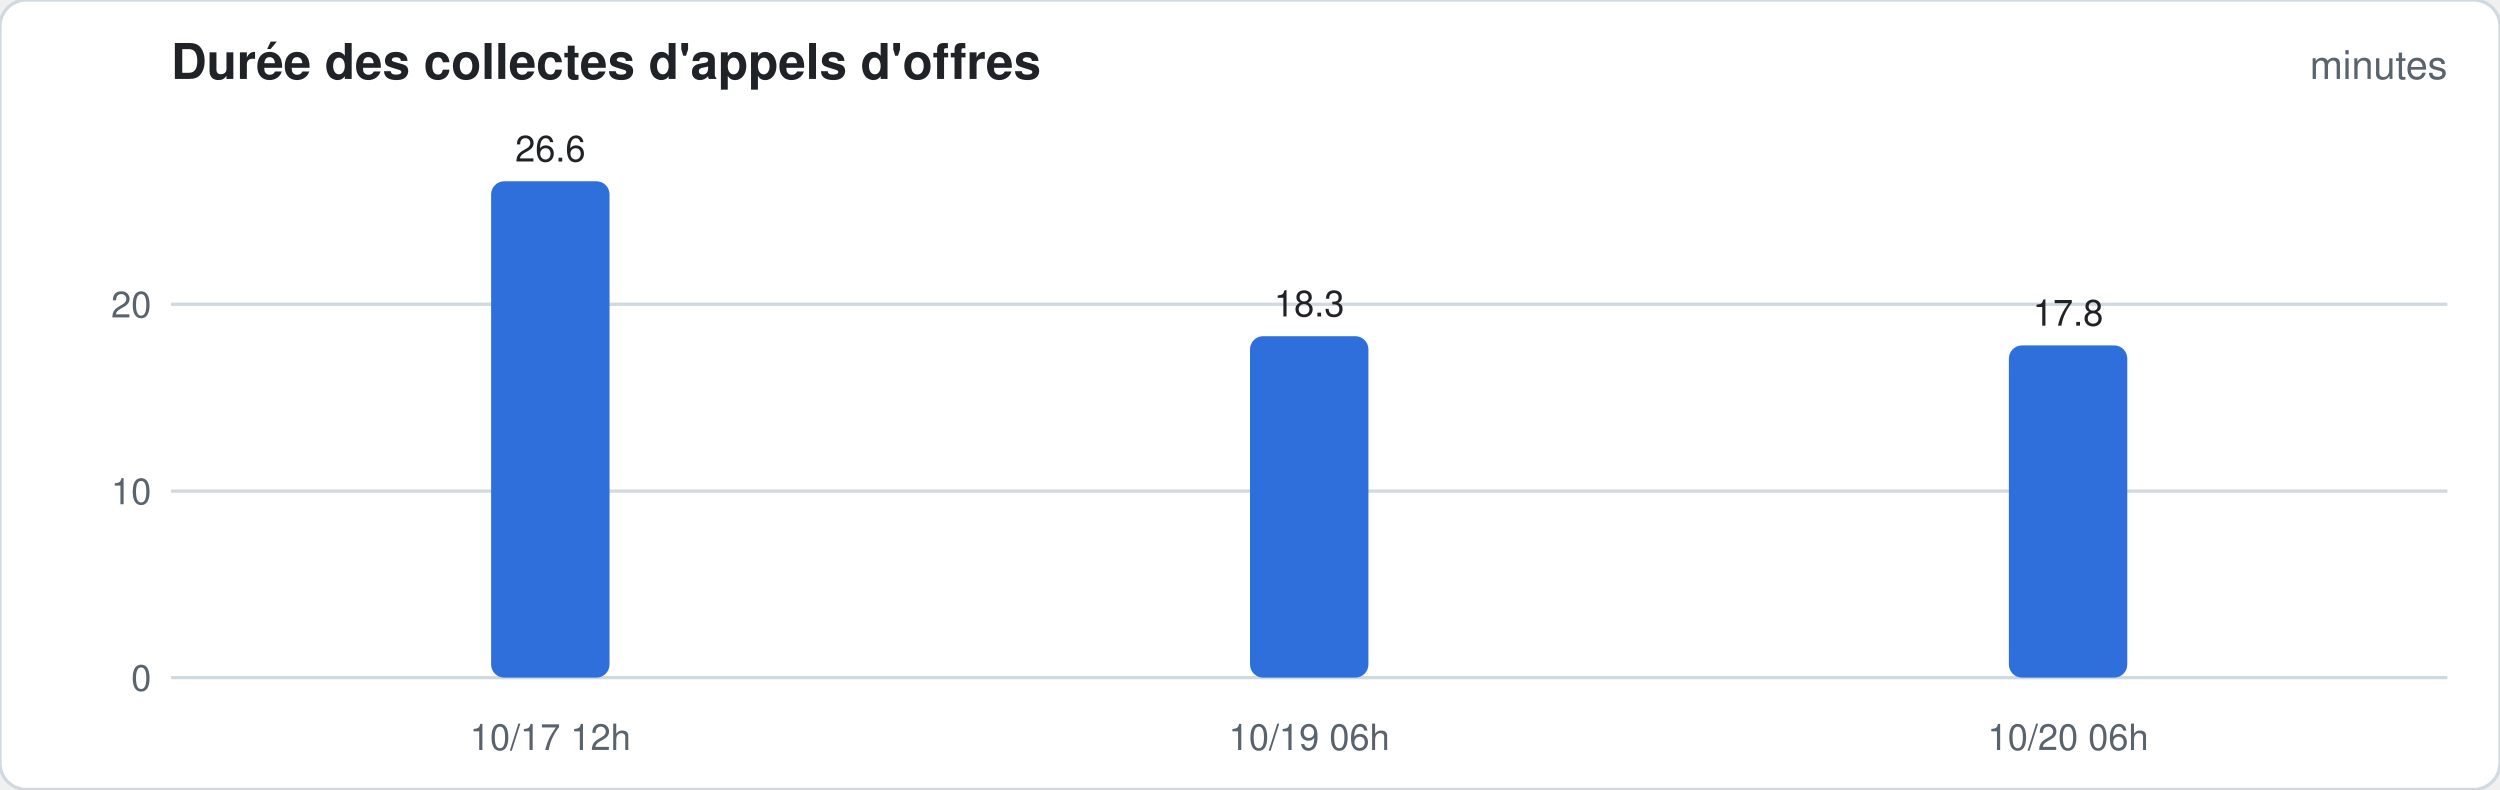
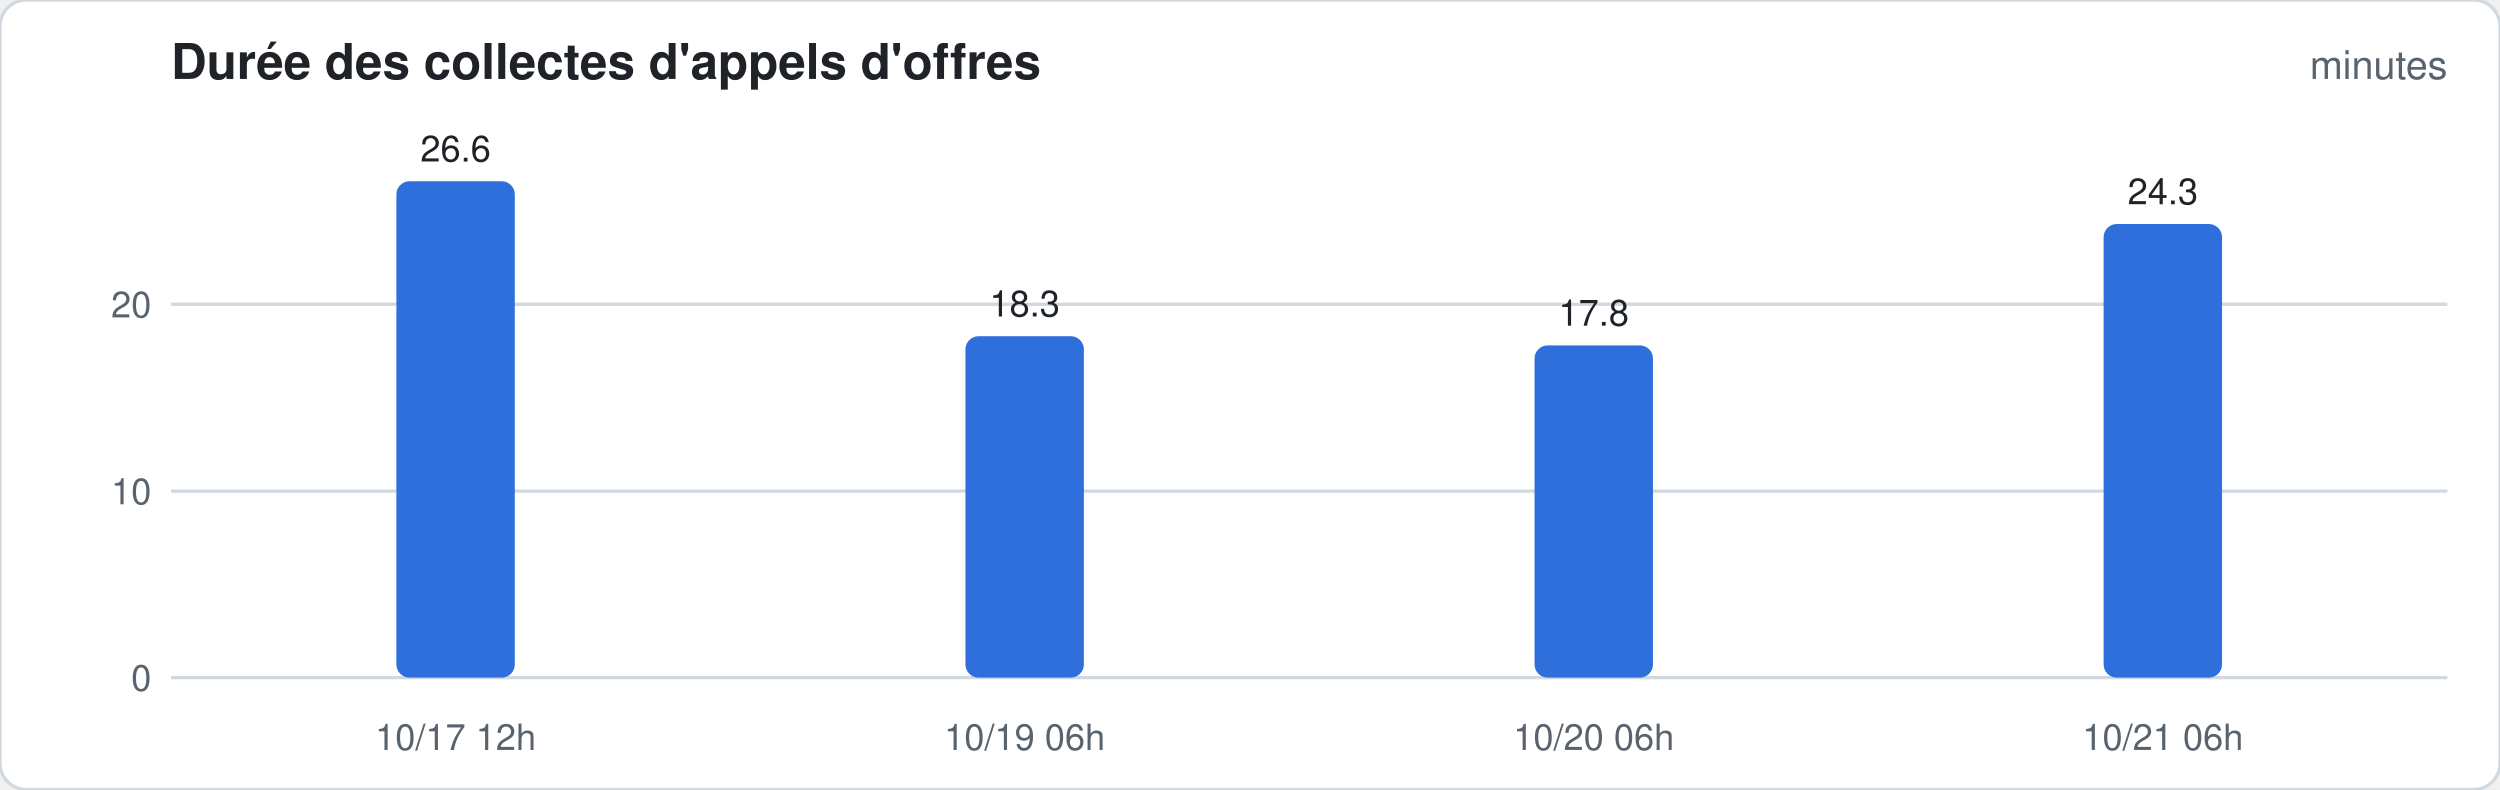
<svg xmlns="http://www.w3.org/2000/svg" width="760" height="240" viewBox="0 0 760 240" font-family="-apple-system,Segoe UI,Helvetica,Arial,sans-serif">
  <rect width="760" height="240" rx="8" fill="#ffffff" stroke="#d1d9e0" />
  <text x="52" y="24" font-size="15" font-weight="600" fill="#1f2328">Durée des collectes d'appels d'offres</text>
  <text x="744" y="24" font-size="12" fill="#59636e" text-anchor="end">minutes</text>
  <line x1="52" x2="744" y1="206.0" y2="206.0" stroke="#d1d9e0" stroke-width="1" />
  <text x="46" y="210.0" font-size="11" fill="#59636e" text-anchor="end">0</text>
  <line x1="52" x2="744" y1="149.3" y2="149.3" stroke="#d1d9e0" stroke-width="1" />
  <text x="46" y="153.3" font-size="11" fill="#59636e" text-anchor="end">10</text>
  <line x1="52" x2="744" y1="92.5" y2="92.5" stroke="#d1d9e0" stroke-width="1" />
  <text x="46" y="96.5" font-size="11" fill="#59636e" text-anchor="end">20</text>
-   <rect x="149.3" y="55.1" width="36.0" height="150.9" rx="4.0" fill="#2f6fdb" />
-   <text x="167.3" y="49.1" font-size="11" fill="#1f2328" text-anchor="middle">26.6</text>
-   <text x="167.3" y="228" font-size="11" fill="#59636e" text-anchor="middle">10/17 12h</text>
-   <rect x="380.0" y="102.2" width="36.0" height="103.8" rx="4.0" fill="#2f6fdb" />
-   <text x="398.0" y="96.2" font-size="11" fill="#1f2328" text-anchor="middle">18.3</text>
-   <text x="398.0" y="228" font-size="11" fill="#59636e" text-anchor="middle">10/19 06h</text>
-   <rect x="610.7" y="105.0" width="36.0" height="101.0" rx="4.0" fill="#2f6fdb" />
-   <text x="628.7" y="99.0" font-size="11" fill="#1f2328" text-anchor="middle">17.8</text>
-   <text x="628.7" y="228" font-size="11" fill="#59636e" text-anchor="middle">10/20 06h</text>
+   <rect x="120.5" y="55.1" width="36.0" height="150.9" rx="4.0" fill="#2f6fdb" />
+   <text x="138.5" y="49.1" font-size="11" fill="#1f2328" text-anchor="middle">26.6</text>
+   <text x="138.5" y="228" font-size="11" fill="#59636e" text-anchor="middle">10/17 12h</text>
+   <rect x="293.5" y="102.2" width="36.0" height="103.8" rx="4.0" fill="#2f6fdb" />
+   <text x="311.5" y="96.2" font-size="11" fill="#1f2328" text-anchor="middle">18.3</text>
+   <text x="311.5" y="228" font-size="11" fill="#59636e" text-anchor="middle">10/19 06h</text>
+   <rect x="466.5" y="105.0" width="36.0" height="101.0" rx="4.0" fill="#2f6fdb" />
+   <text x="484.5" y="99.0" font-size="11" fill="#1f2328" text-anchor="middle">17.8</text>
+   <text x="484.5" y="228" font-size="11" fill="#59636e" text-anchor="middle">10/20 06h</text>
+   <rect x="639.5" y="68.1" width="36.0" height="137.9" rx="4.0" fill="#2f6fdb" />
+   <text x="657.5" y="62.1" font-size="11" fill="#1f2328" text-anchor="middle">24.3</text>
+   <text x="657.5" y="228" font-size="11" fill="#59636e" text-anchor="middle">10/21 06h</text>
</svg>
